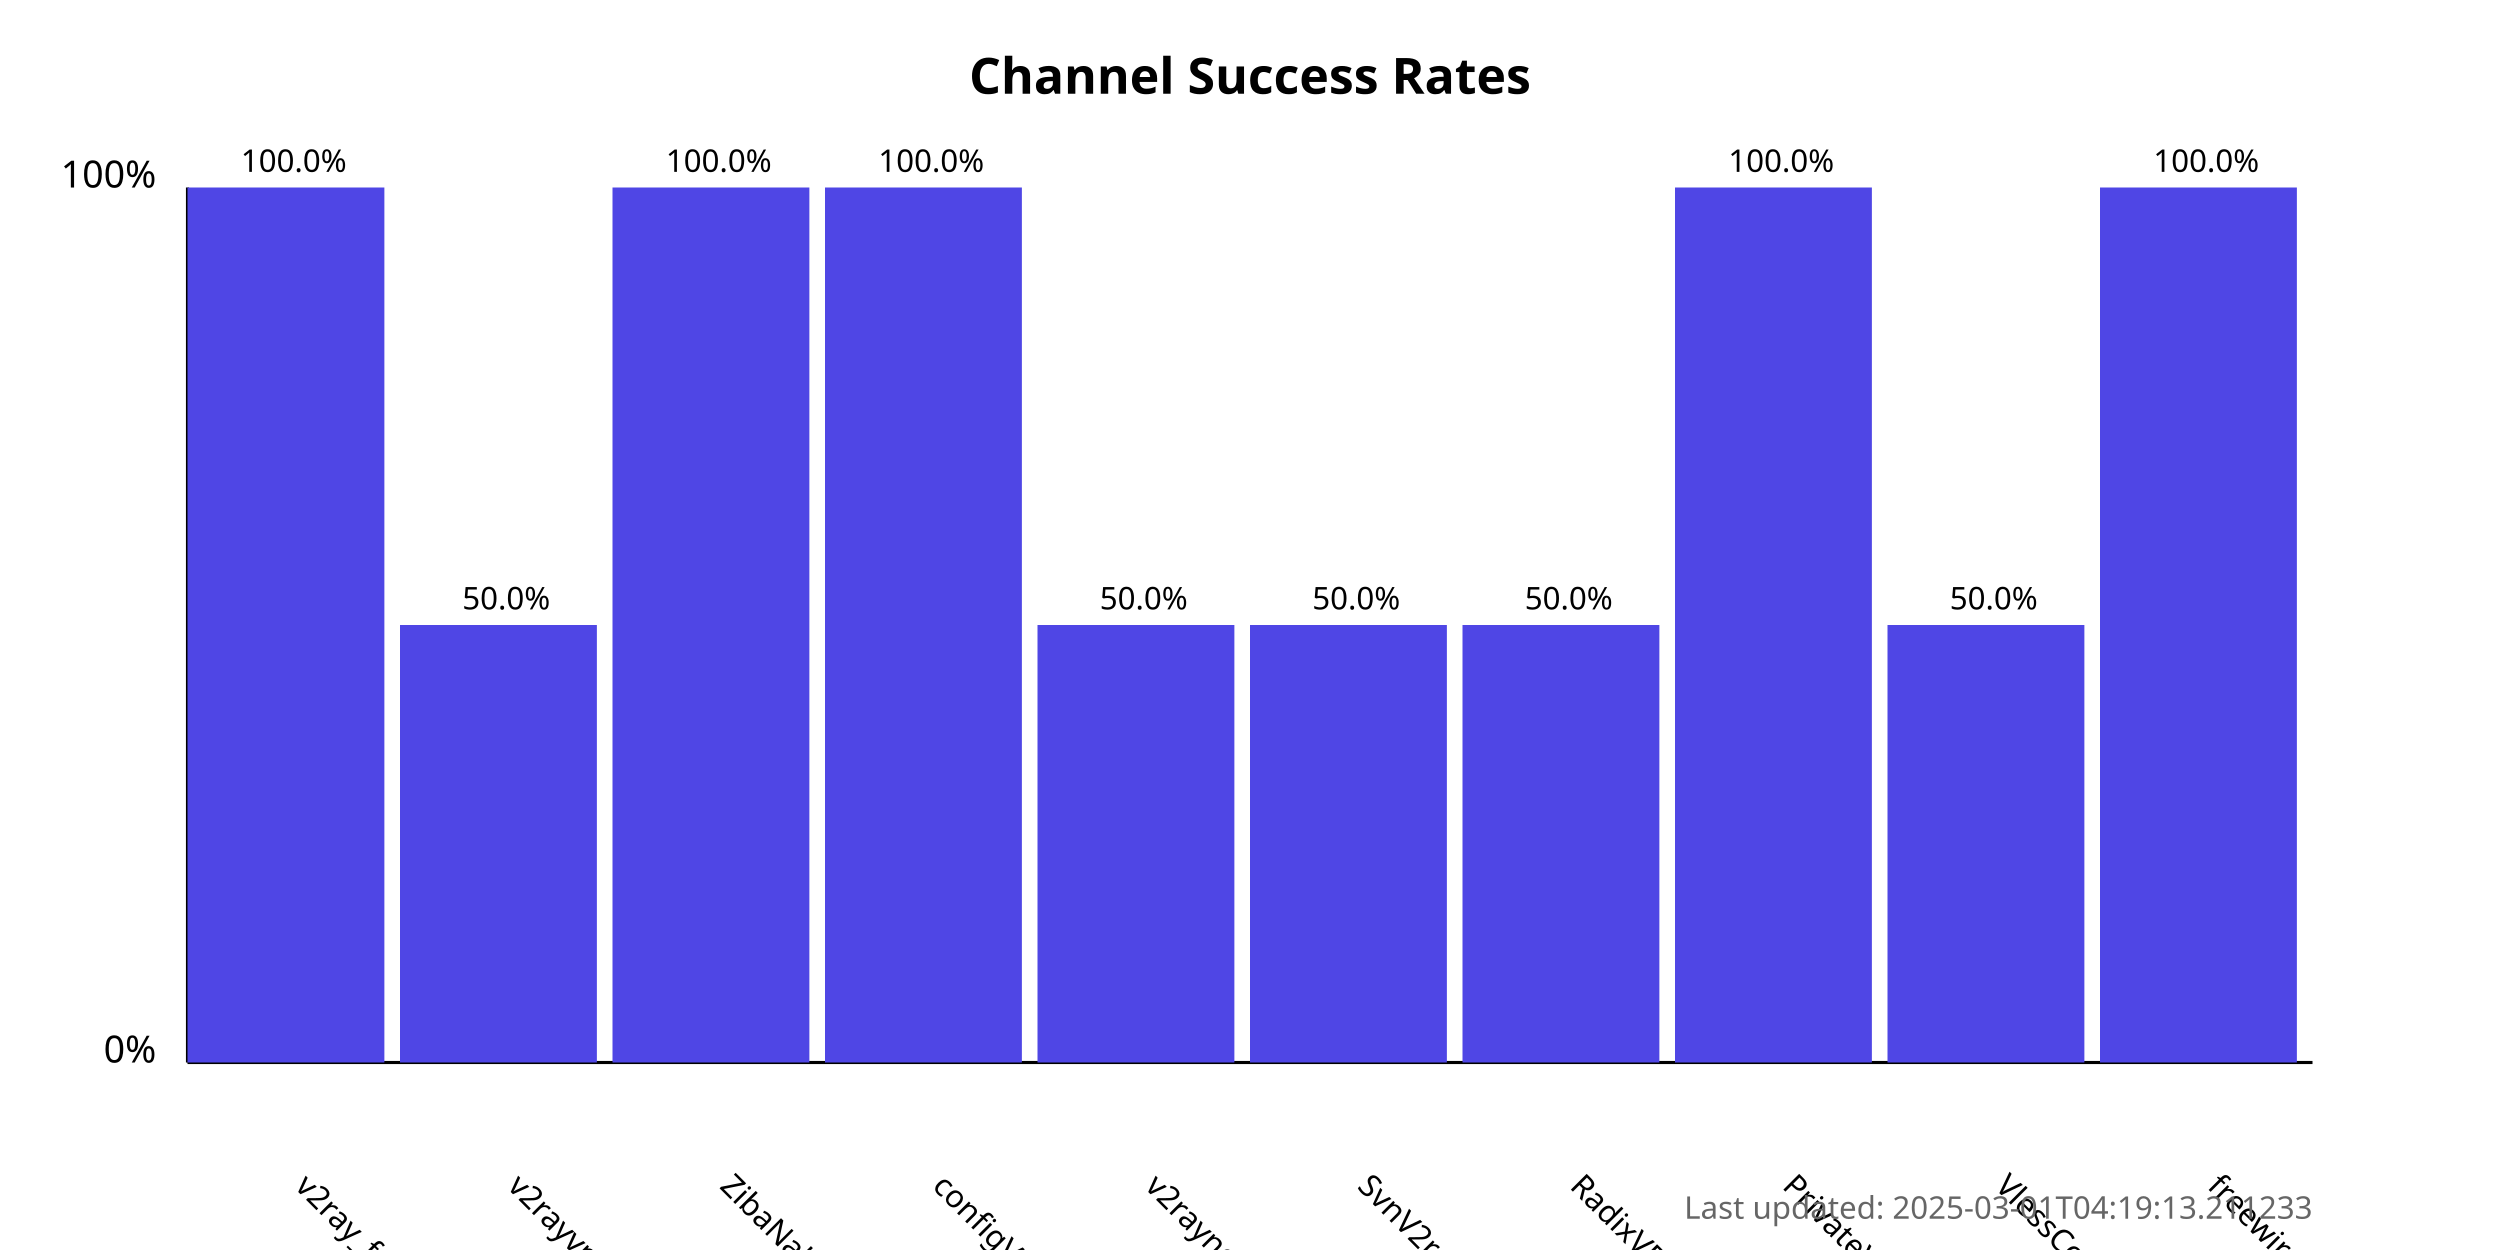
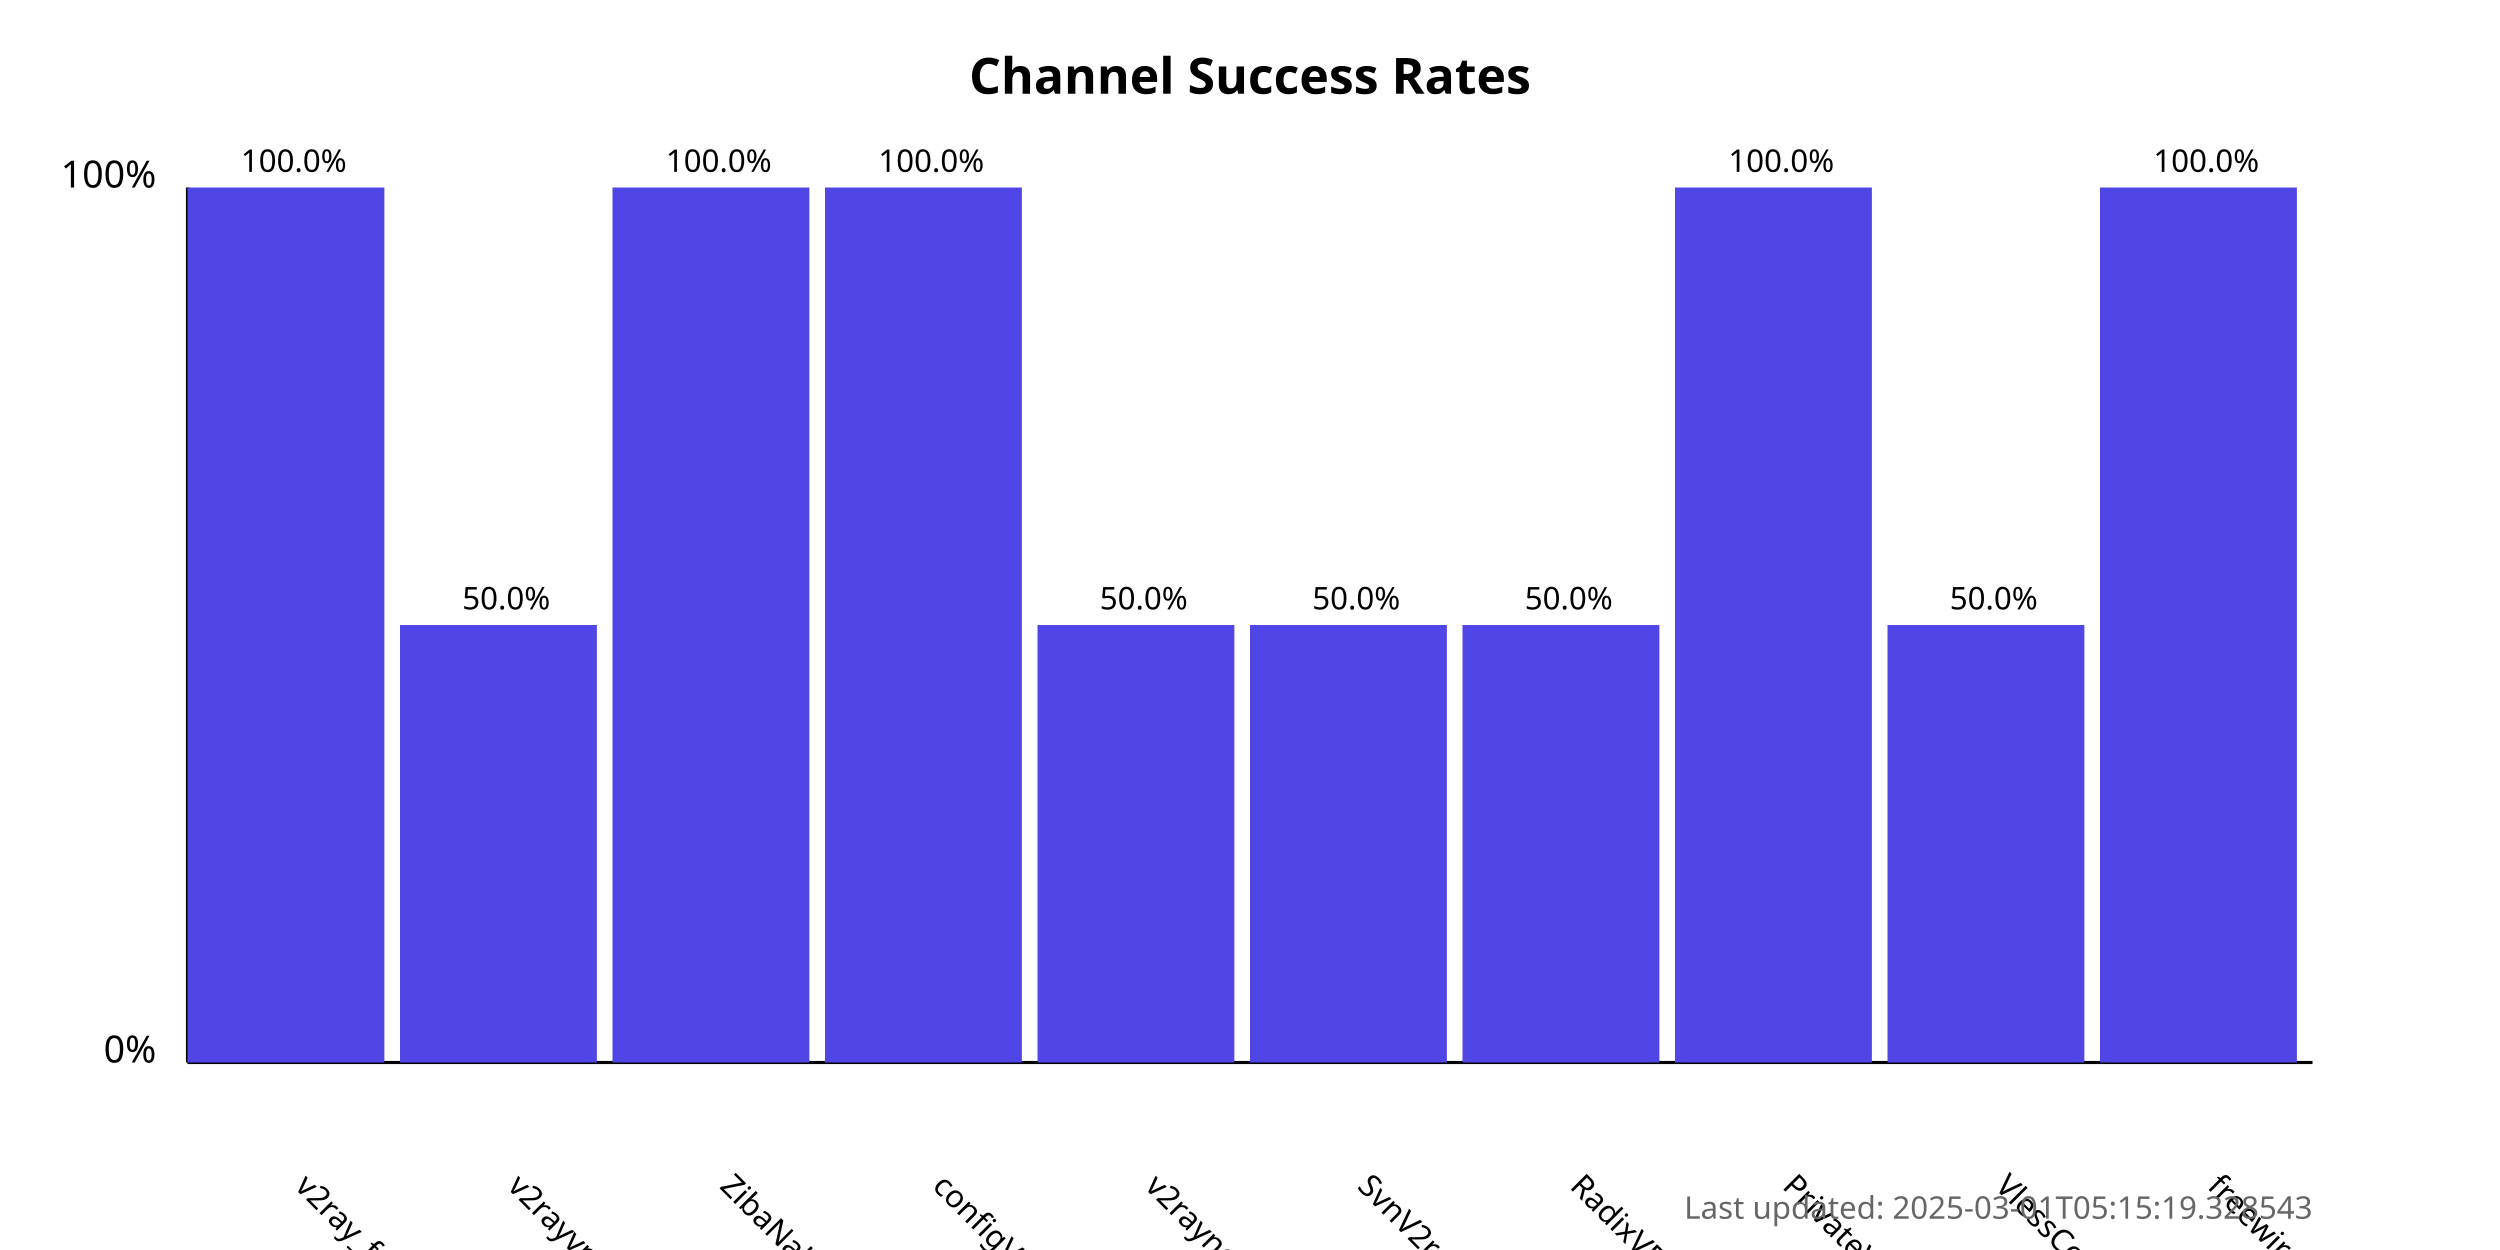
<svg xmlns="http://www.w3.org/2000/svg" width="800" height="400">
  <style>
            .chart-title { font: bold 16px sans-serif; }
            .axis-label { font: 12px sans-serif; }
            .tick-label { font: 10px sans-serif; }
            .bar { fill: #4f46e5; }
            .bar:hover { fill: #6366f1; }
            .timestamp { font: 10px sans-serif; fill: #666; }
        </style>
  <text x="400.0" y="30" text-anchor="middle" class="chart-title">
            Channel Success Rates
        </text>
  <line x1="60" y1="340" x2="60" y2="60" stroke="black" stroke-width="1" />
  <line x1="60" y1="340" x2="740" y2="340" stroke="black" stroke-width="1" />
  <text x="50" y="340" text-anchor="end" class="axis-label">0%</text>
  <text x="50" y="60" text-anchor="end" class="axis-label">100%</text>
  <g>
    <rect x="60" y="60.0" width="63.0" height="280.0" class="bar" />
    <text x="94.0" y="380" transform="rotate(45, 94.0, 380)" text-anchor="start" class="tick-label">
                v2ray_free_conf
            </text>
    <text x="94.0" y="55.0" text-anchor="middle" class="tick-label">
                100.0%
            </text>
  </g>
  <g>
    <rect x="128.0" y="200.0" width="63.0" height="140.0" class="bar" />
    <text x="162.0" y="380" transform="rotate(45, 162.0, 380)" text-anchor="start" class="tick-label">
                v2rayvpno
            </text>
    <text x="162.0" y="195.0" text-anchor="middle" class="tick-label">
                50.0%
            </text>
  </g>
  <g>
    <rect x="196.0" y="60.0" width="63.0" height="280.0" class="bar" />
    <text x="230.0" y="380" transform="rotate(45, 230.0, 380)" text-anchor="start" class="tick-label">
                ZibaNabz
            </text>
    <text x="230.0" y="55.0" text-anchor="middle" class="tick-label">
                100.0%
            </text>
  </g>
  <g>
    <rect x="264.0" y="60.0" width="63.0" height="280.0" class="bar" />
    <text x="298.0" y="380" transform="rotate(45, 298.0, 380)" text-anchor="start" class="tick-label">
                configV2rayForFree
            </text>
    <text x="298.0" y="55.0" text-anchor="middle" class="tick-label">
                100.0%
            </text>
  </g>
  <g>
    <rect x="332.0" y="200.0" width="63.0" height="140.0" class="bar" />
    <text x="366.0" y="380" transform="rotate(45, 366.0, 380)" text-anchor="start" class="tick-label">
                v2rayngvpn
            </text>
    <text x="366.0" y="195.0" text-anchor="middle" class="tick-label">
                50.0%
            </text>
  </g>
  <g>
    <rect x="400.0" y="200.0" width="63.0" height="140.0" class="bar" />
    <text x="434.0" y="380" transform="rotate(45, 434.0, 380)" text-anchor="start" class="tick-label">
                SvnV2ray
            </text>
    <text x="434.0" y="195.0" text-anchor="middle" class="tick-label">
                50.0%
            </text>
  </g>
  <g>
    <rect x="468.0" y="200.0" width="63.0" height="140.0" class="bar" />
    <text x="502.0" y="380" transform="rotate(45, 502.0, 380)" text-anchor="start" class="tick-label">
                RadixVPN
            </text>
    <text x="502.0" y="195.0" text-anchor="middle" class="tick-label">
                50.0%
            </text>
  </g>
  <g>
    <rect x="536.0" y="60.0" width="63.0" height="280.0" class="bar" />
    <text x="570.0" y="380" transform="rotate(45, 570.0, 380)" text-anchor="start" class="tick-label">
                PrivateVPNs
            </text>
    <text x="570.0" y="55.0" text-anchor="middle" class="tick-label">
                100.0%
            </text>
  </g>
  <g>
    <rect x="604.0" y="200.0" width="63.0" height="140.0" class="bar" />
    <text x="638.0" y="380" transform="rotate(45, 638.0, 380)" text-anchor="start" class="tick-label">
                VlessConfig
            </text>
    <text x="638.0" y="195.0" text-anchor="middle" class="tick-label">
                50.0%
            </text>
  </g>
  <g>
    <rect x="672.0" y="60.0" width="63.0" height="280.0" class="bar" />
    <text x="706.0" y="380" transform="rotate(45, 706.0, 380)" text-anchor="start" class="tick-label">
                freewireguard
            </text>
    <text x="706.0" y="55.0" text-anchor="middle" class="tick-label">
                100.0%
            </text>
  </g>
  <text x="740" y="390" text-anchor="end" class="timestamp">
-             Last updated: 2025-03-01T04:19:13.211233
+             Last updated: 2025-03-01T05:15:19.328543
        </text>
</svg>
